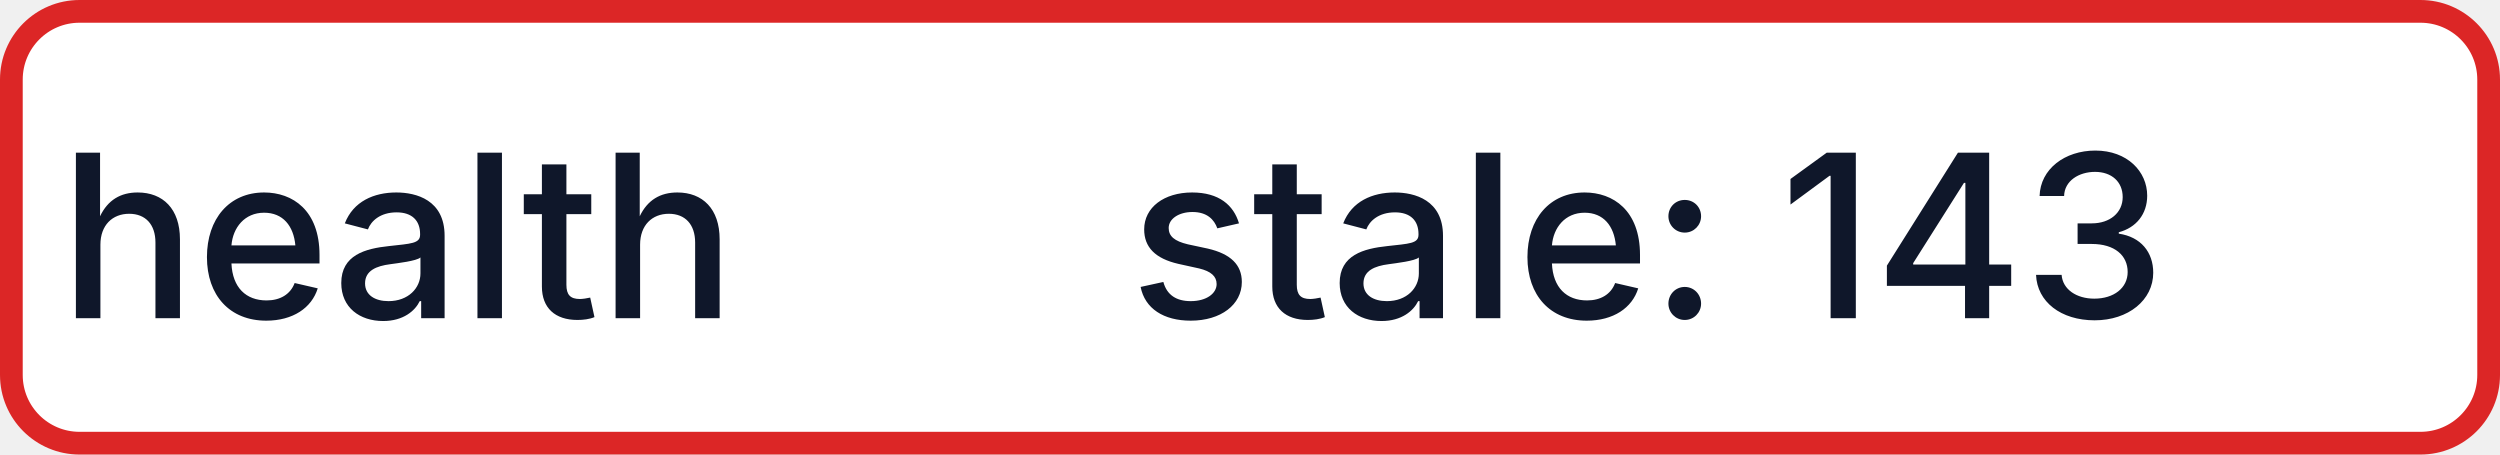
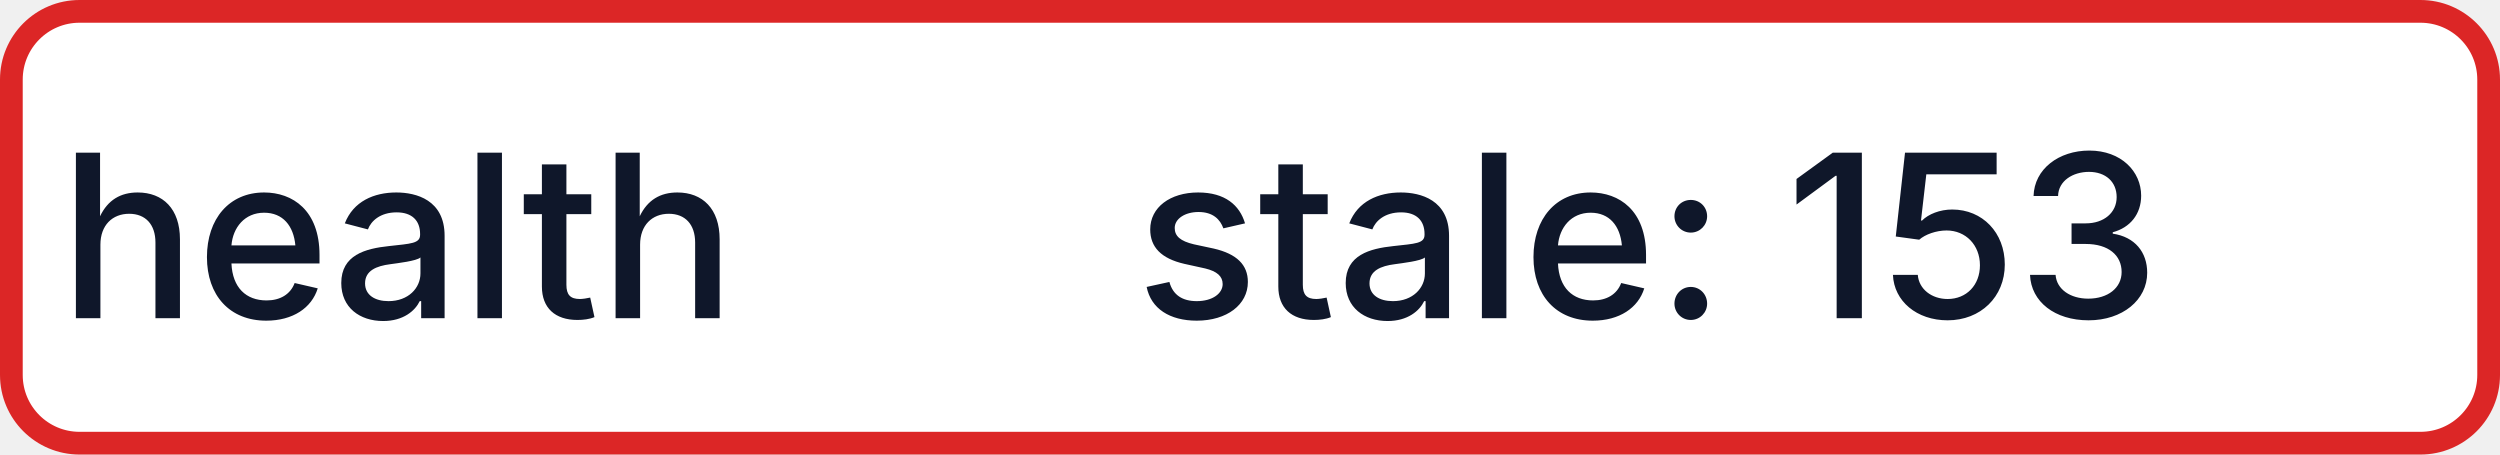
- <svg xmlns="http://www.w3.org/2000/svg" width="110" height="20" role="img" aria-label="health: stale: 143">
+ <svg xmlns="http://www.w3.org/2000/svg" width="110" height="20" role="img" aria-label="health: stale: 153">
  <rect x="0.5" y="0.5" width="109" height="19" rx="3" fill="#FFFFFF" stroke="#DC2626" stroke-width="1" />
  <g fill="#0F172A" text-anchor="middle" font-family="-apple-system,BlinkMacSystemFont,Segoe UI,sans-serif" font-size="10" font-weight="500">
    <text x="17.5" y="14">health</text>
-     <text x="72.5" y="14" textLength="68" lengthAdjust="spacingAndGlyphs">stale: 143</text>
+     <text x="72.5" y="14" textLength="68" lengthAdjust="spacingAndGlyphs">stale: 153</text>
  </g>
</svg>
